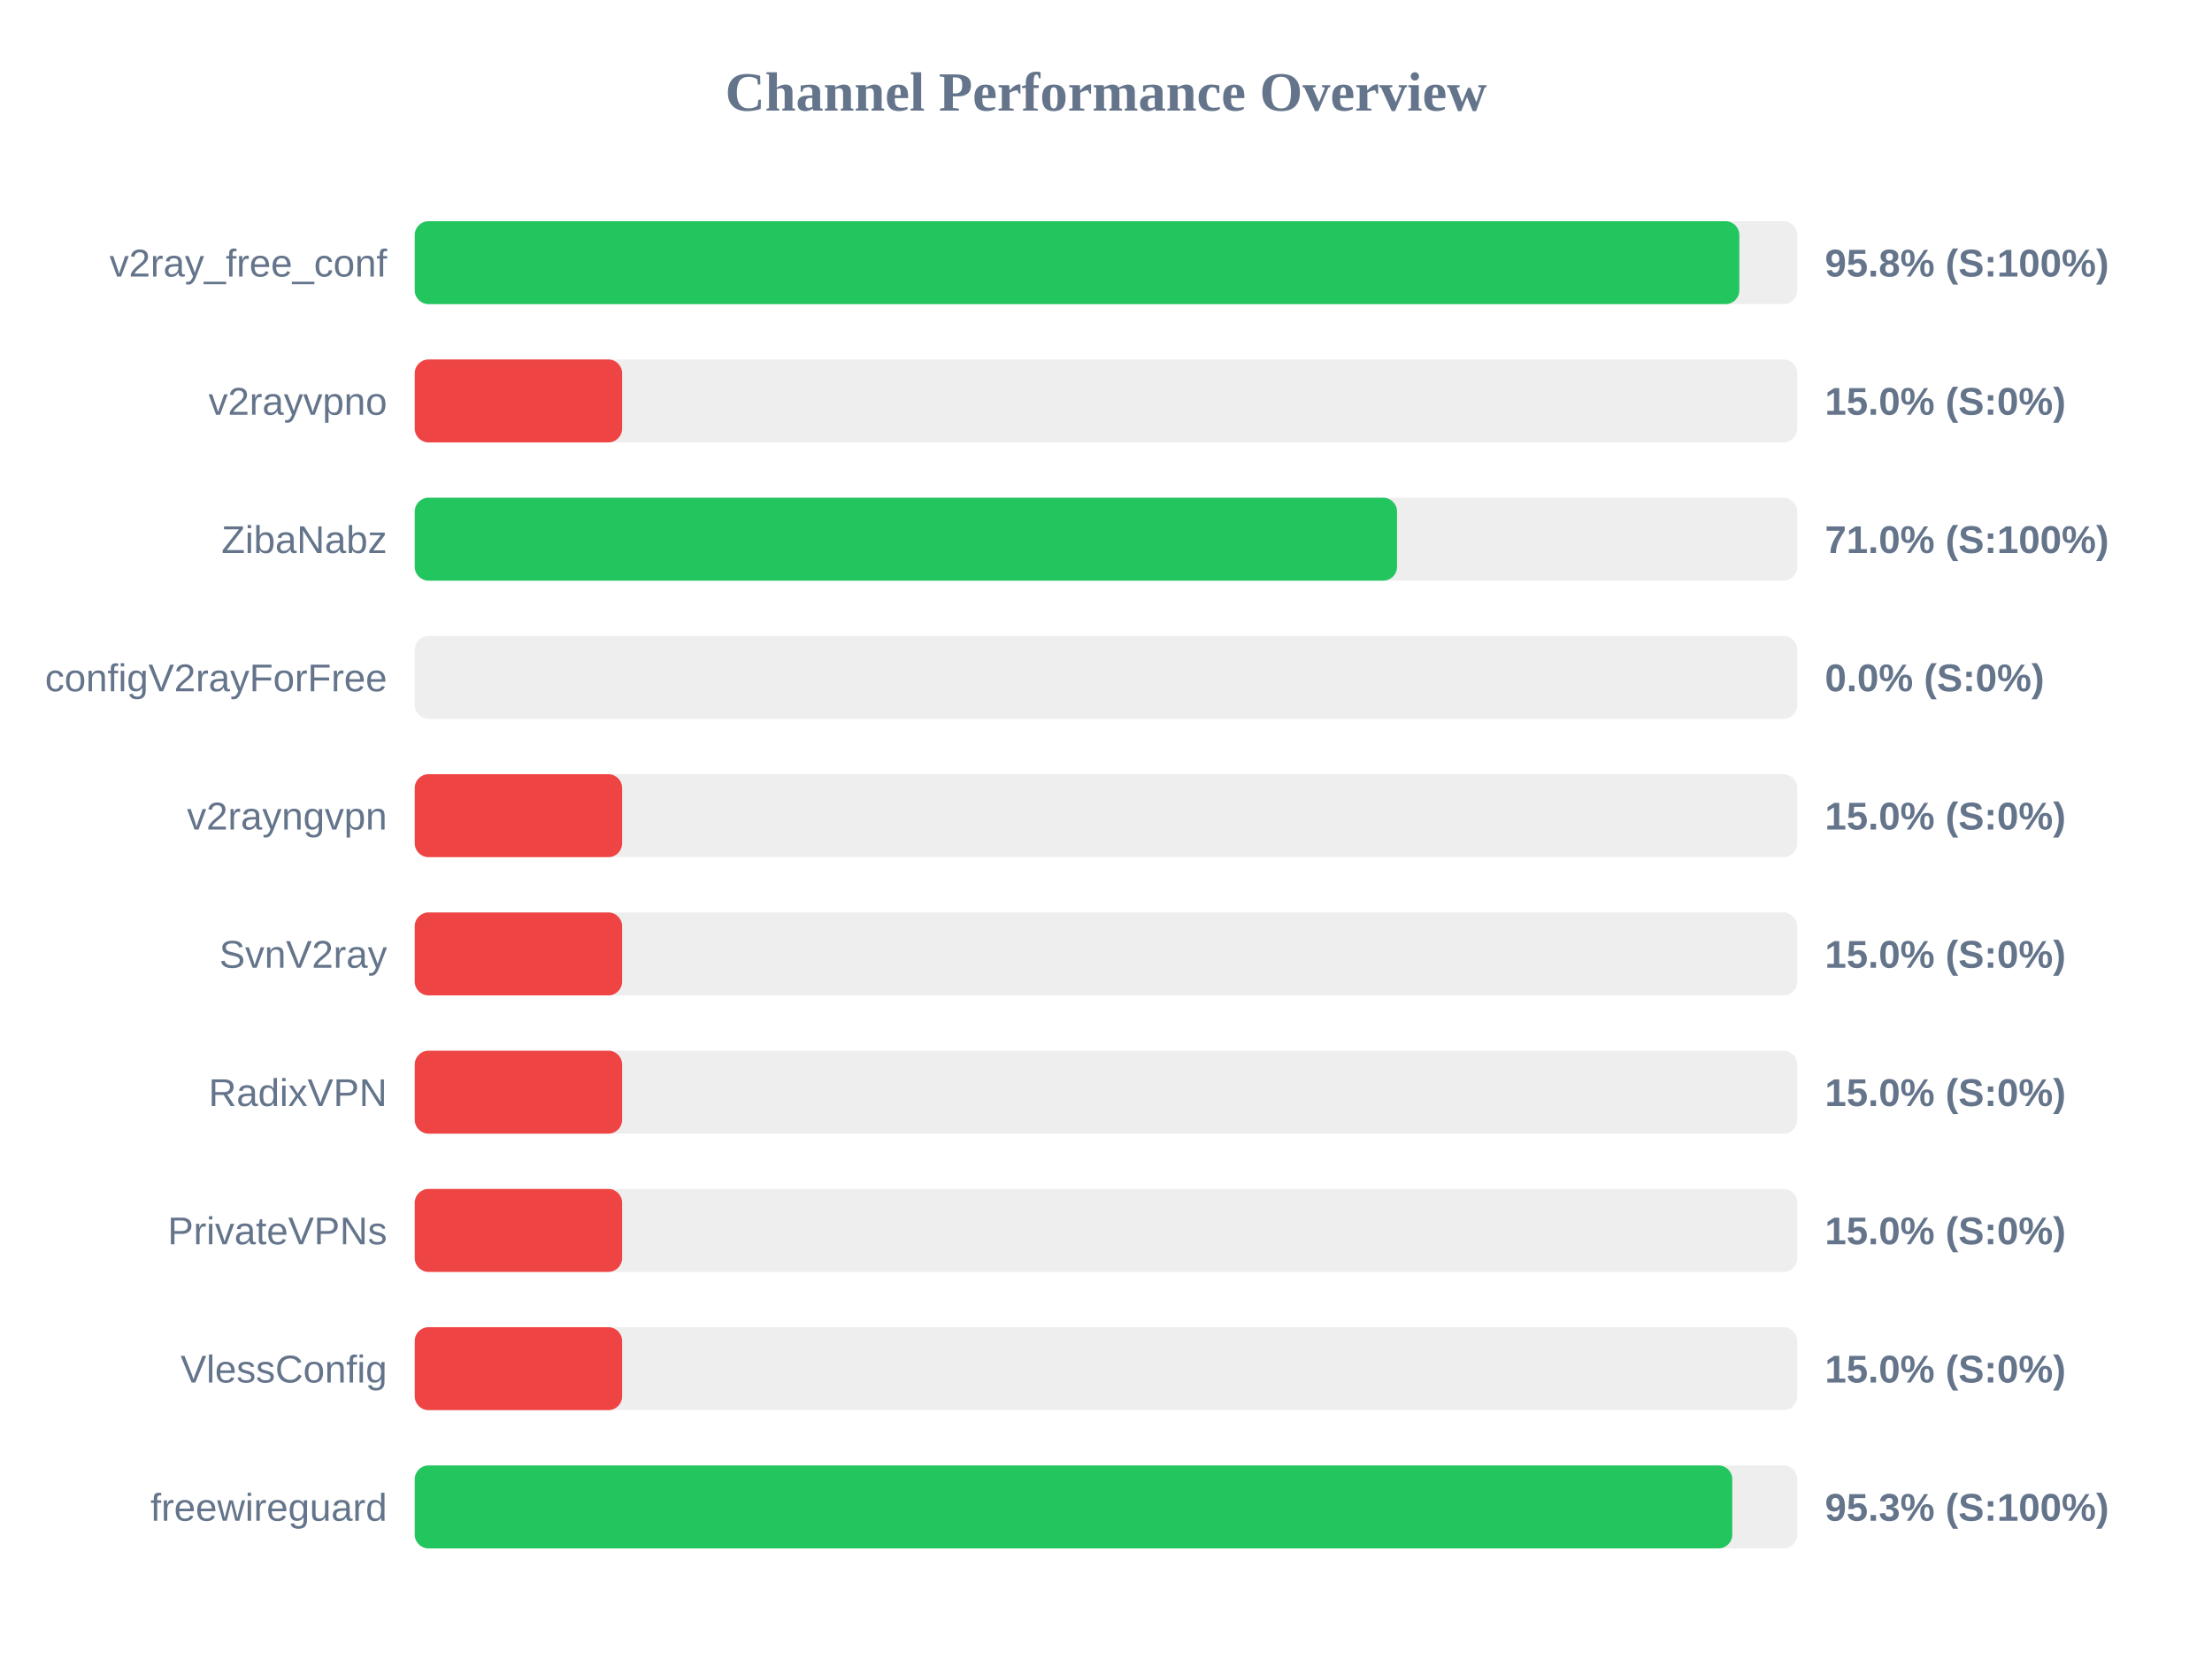
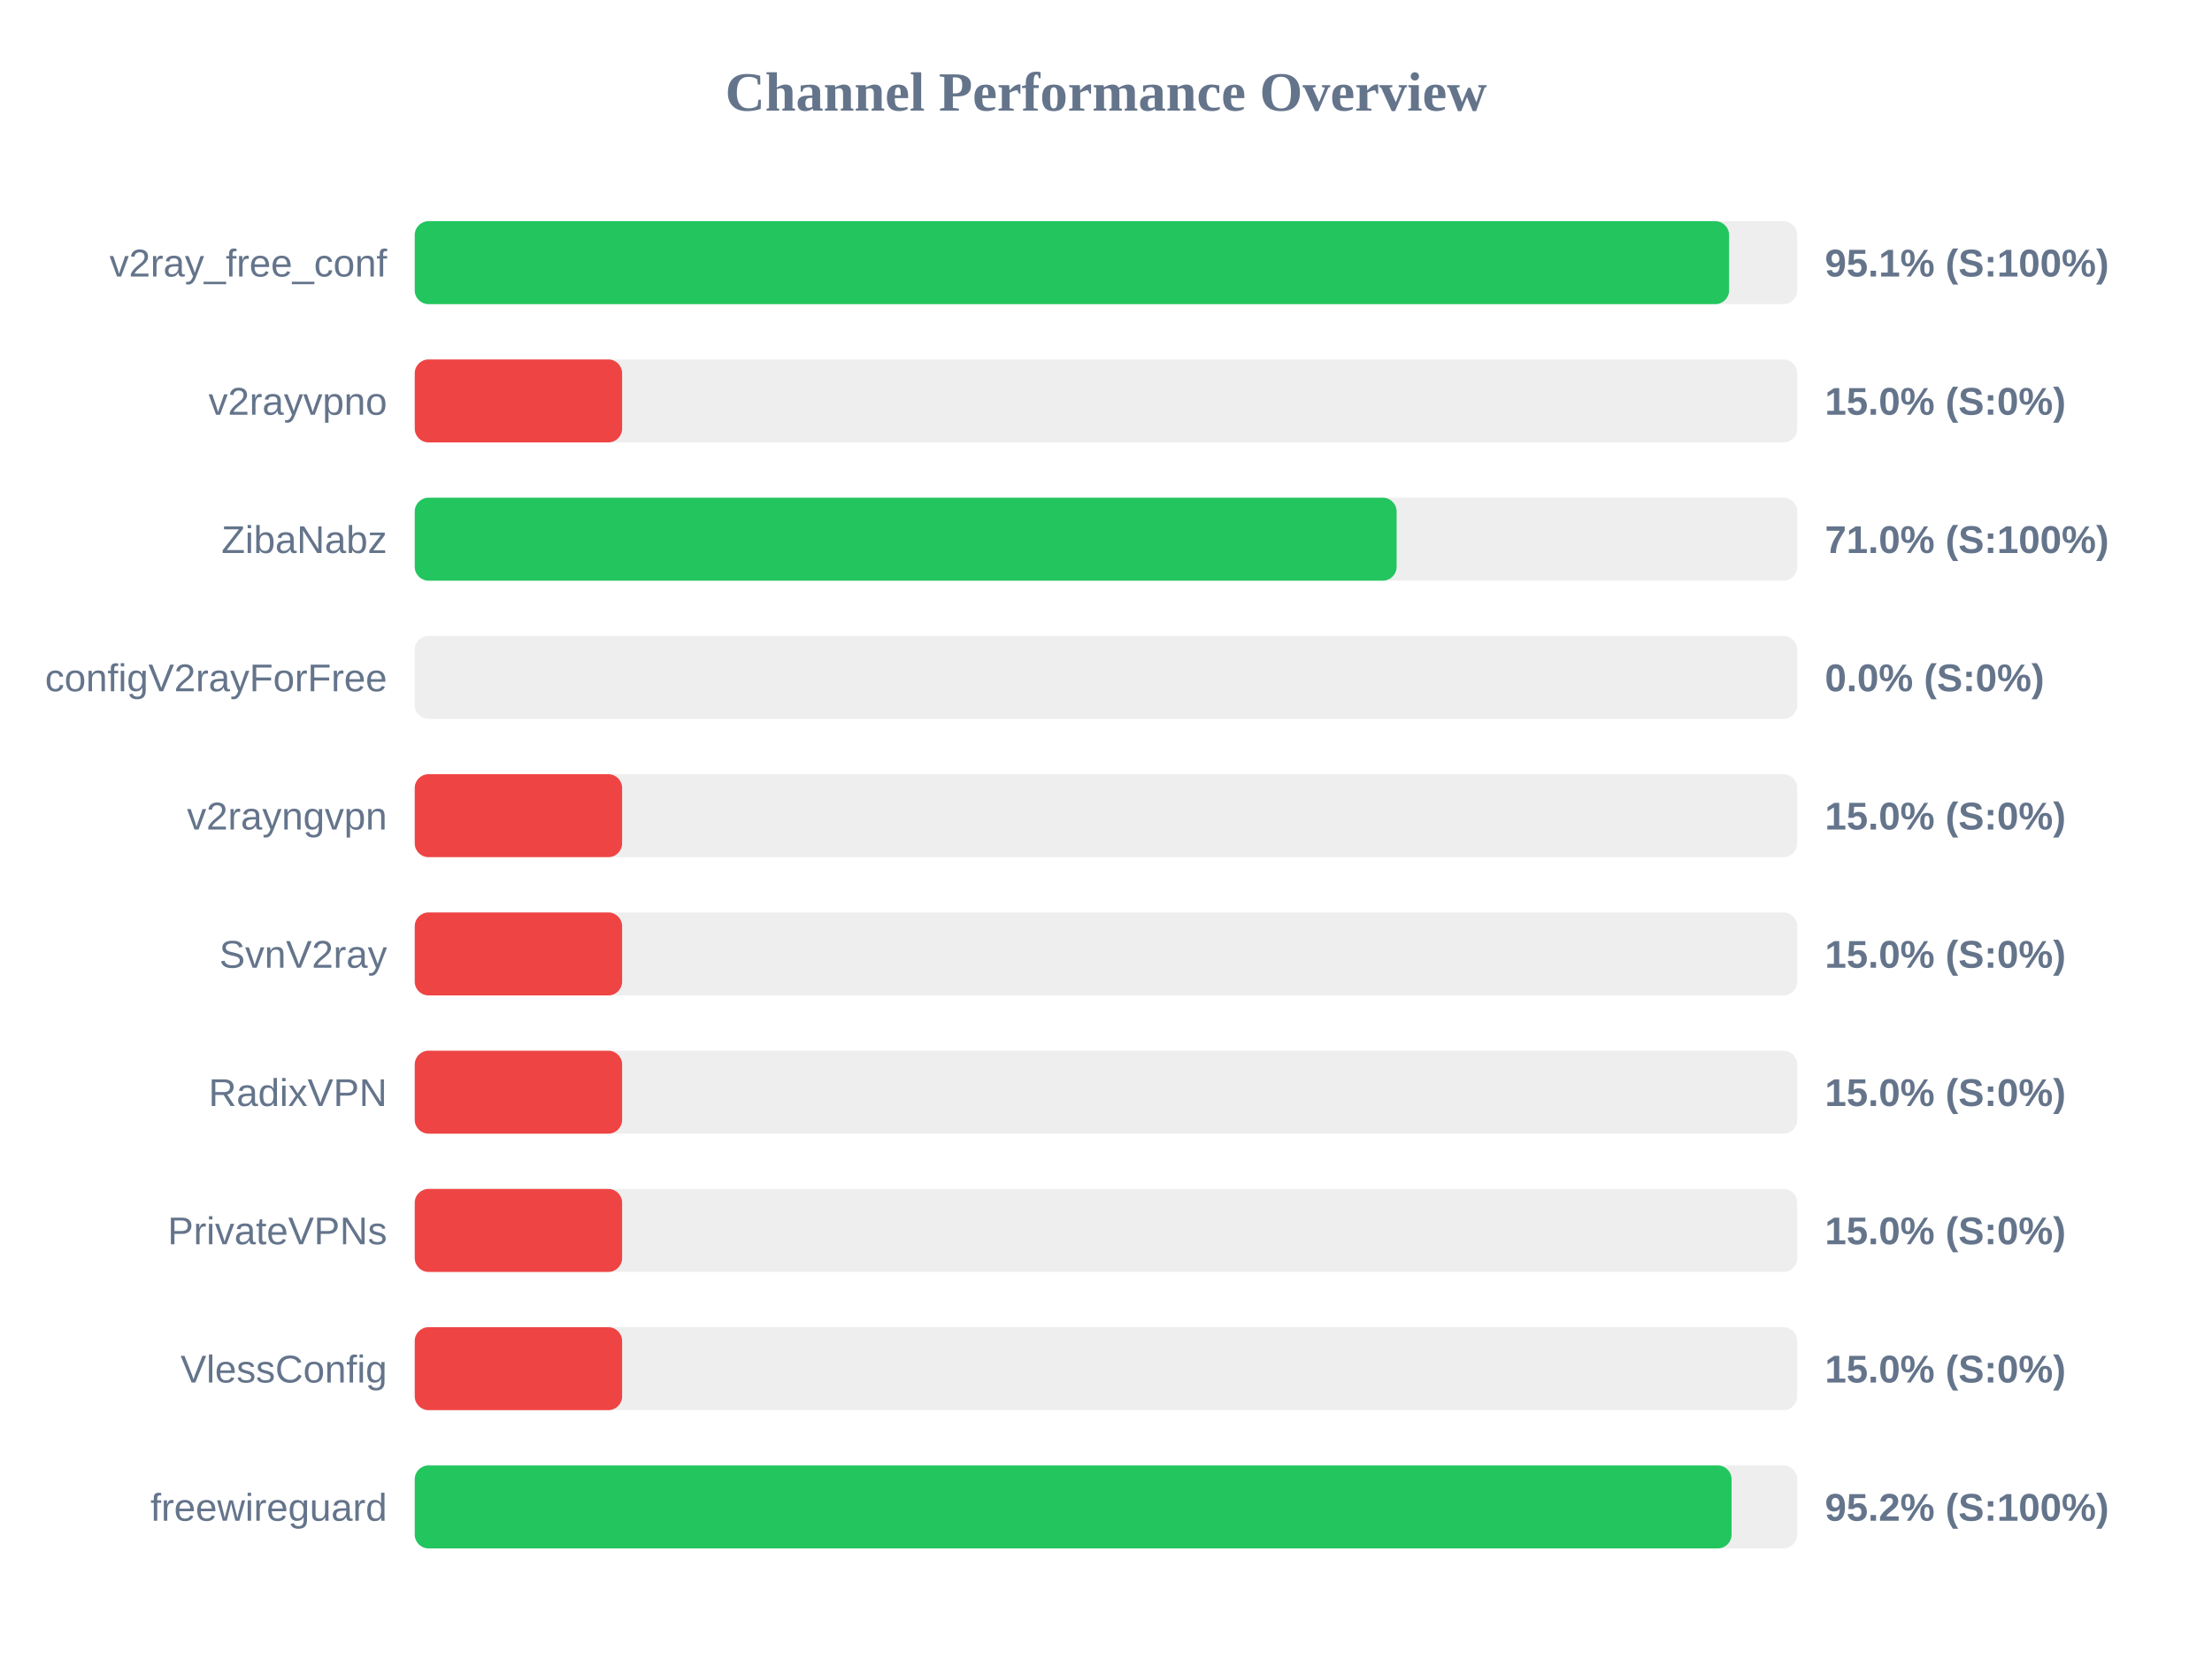
<svg xmlns="http://www.w3.org/2000/svg" width="800" height="600" version="1.1">
  <style>
        .row { font: 14px Arial; fill: #64748b; }
        .score { font: bold 14px Arial; fill: #64748b; }
    </style>
  <text x="400" y="40" text-anchor="middle" font-size="20px" font-weight="bold" fill="#64748b">Channel Performance Overview</text>
  <rect x="150" y="80" width="500" height="30" fill="#eee" rx="5" />
-   <rect x="150" y="80" width="479.05" height="30" fill="#22c55e" rx="5" />
+   <rect x="150" y="80" width="475.35" height="30" fill="#22c55e" rx="5" />
  <text x="140" y="100" text-anchor="end" class="row">v2ray_free_conf</text>
-   <text x="660" y="100" text-anchor="start" class="score">95.8% (S:100%)</text>
+   <text x="660" y="100" text-anchor="start" class="score">95.1% (S:100%)</text>
  <rect x="150" y="130" width="500" height="30" fill="#eee" rx="5" />
  <rect x="150" y="130" width="75.0" height="30" fill="#ef4444" rx="5" />
  <text x="140" y="150" text-anchor="end" class="row">v2rayvpno</text>
  <text x="660" y="150" text-anchor="start" class="score">15.0% (S:0%)</text>
  <rect x="150" y="180" width="500" height="30" fill="#eee" rx="5" />
-   <rect x="150" y="180" width="355.25" height="30" fill="#22c55e" rx="5" />
+   <rect x="150" y="180" width="355.1" height="30" fill="#22c55e" rx="5" />
  <text x="140" y="200" text-anchor="end" class="row">ZibaNabz</text>
  <text x="660" y="200" text-anchor="start" class="score">71.0% (S:100%)</text>
  <rect x="150" y="230" width="500" height="30" fill="#eee" rx="5" />
  <rect x="150" y="230" width="0.0" height="30" fill="#ef4444" rx="5" />
  <text x="140" y="250" text-anchor="end" class="row">configV2rayForFree</text>
  <text x="660" y="250" text-anchor="start" class="score">0.0% (S:0%)</text>
  <rect x="150" y="280" width="500" height="30" fill="#eee" rx="5" />
  <rect x="150" y="280" width="75.0" height="30" fill="#ef4444" rx="5" />
  <text x="140" y="300" text-anchor="end" class="row">v2rayngvpn</text>
  <text x="660" y="300" text-anchor="start" class="score">15.0% (S:0%)</text>
  <rect x="150" y="330" width="500" height="30" fill="#eee" rx="5" />
  <rect x="150" y="330" width="75.0" height="30" fill="#ef4444" rx="5" />
  <text x="140" y="350" text-anchor="end" class="row">SvnV2ray</text>
  <text x="660" y="350" text-anchor="start" class="score">15.0% (S:0%)</text>
  <rect x="150" y="380" width="500" height="30" fill="#eee" rx="5" />
  <rect x="150" y="380" width="75.0" height="30" fill="#ef4444" rx="5" />
  <text x="140" y="400" text-anchor="end" class="row">RadixVPN</text>
  <text x="660" y="400" text-anchor="start" class="score">15.0% (S:0%)</text>
  <rect x="150" y="430" width="500" height="30" fill="#eee" rx="5" />
  <rect x="150" y="430" width="75.0" height="30" fill="#ef4444" rx="5" />
  <text x="140" y="450" text-anchor="end" class="row">PrivateVPNs</text>
  <text x="660" y="450" text-anchor="start" class="score">15.0% (S:0%)</text>
  <rect x="150" y="480" width="500" height="30" fill="#eee" rx="5" />
  <rect x="150" y="480" width="75.0" height="30" fill="#ef4444" rx="5" />
  <text x="140" y="500" text-anchor="end" class="row">VlessConfig</text>
  <text x="660" y="500" text-anchor="start" class="score">15.0% (S:0%)</text>
  <rect x="150" y="530" width="500" height="30" fill="#eee" rx="5" />
-   <rect x="150" y="530" width="476.5" height="30" fill="#22c55e" rx="5" />
+   <rect x="150" y="530" width="476.25" height="30" fill="#22c55e" rx="5" />
  <text x="140" y="550" text-anchor="end" class="row">freewireguard</text>
-   <text x="660" y="550" text-anchor="start" class="score">95.3% (S:100%)</text>
+   <text x="660" y="550" text-anchor="start" class="score">95.2% (S:100%)</text>
</svg>
